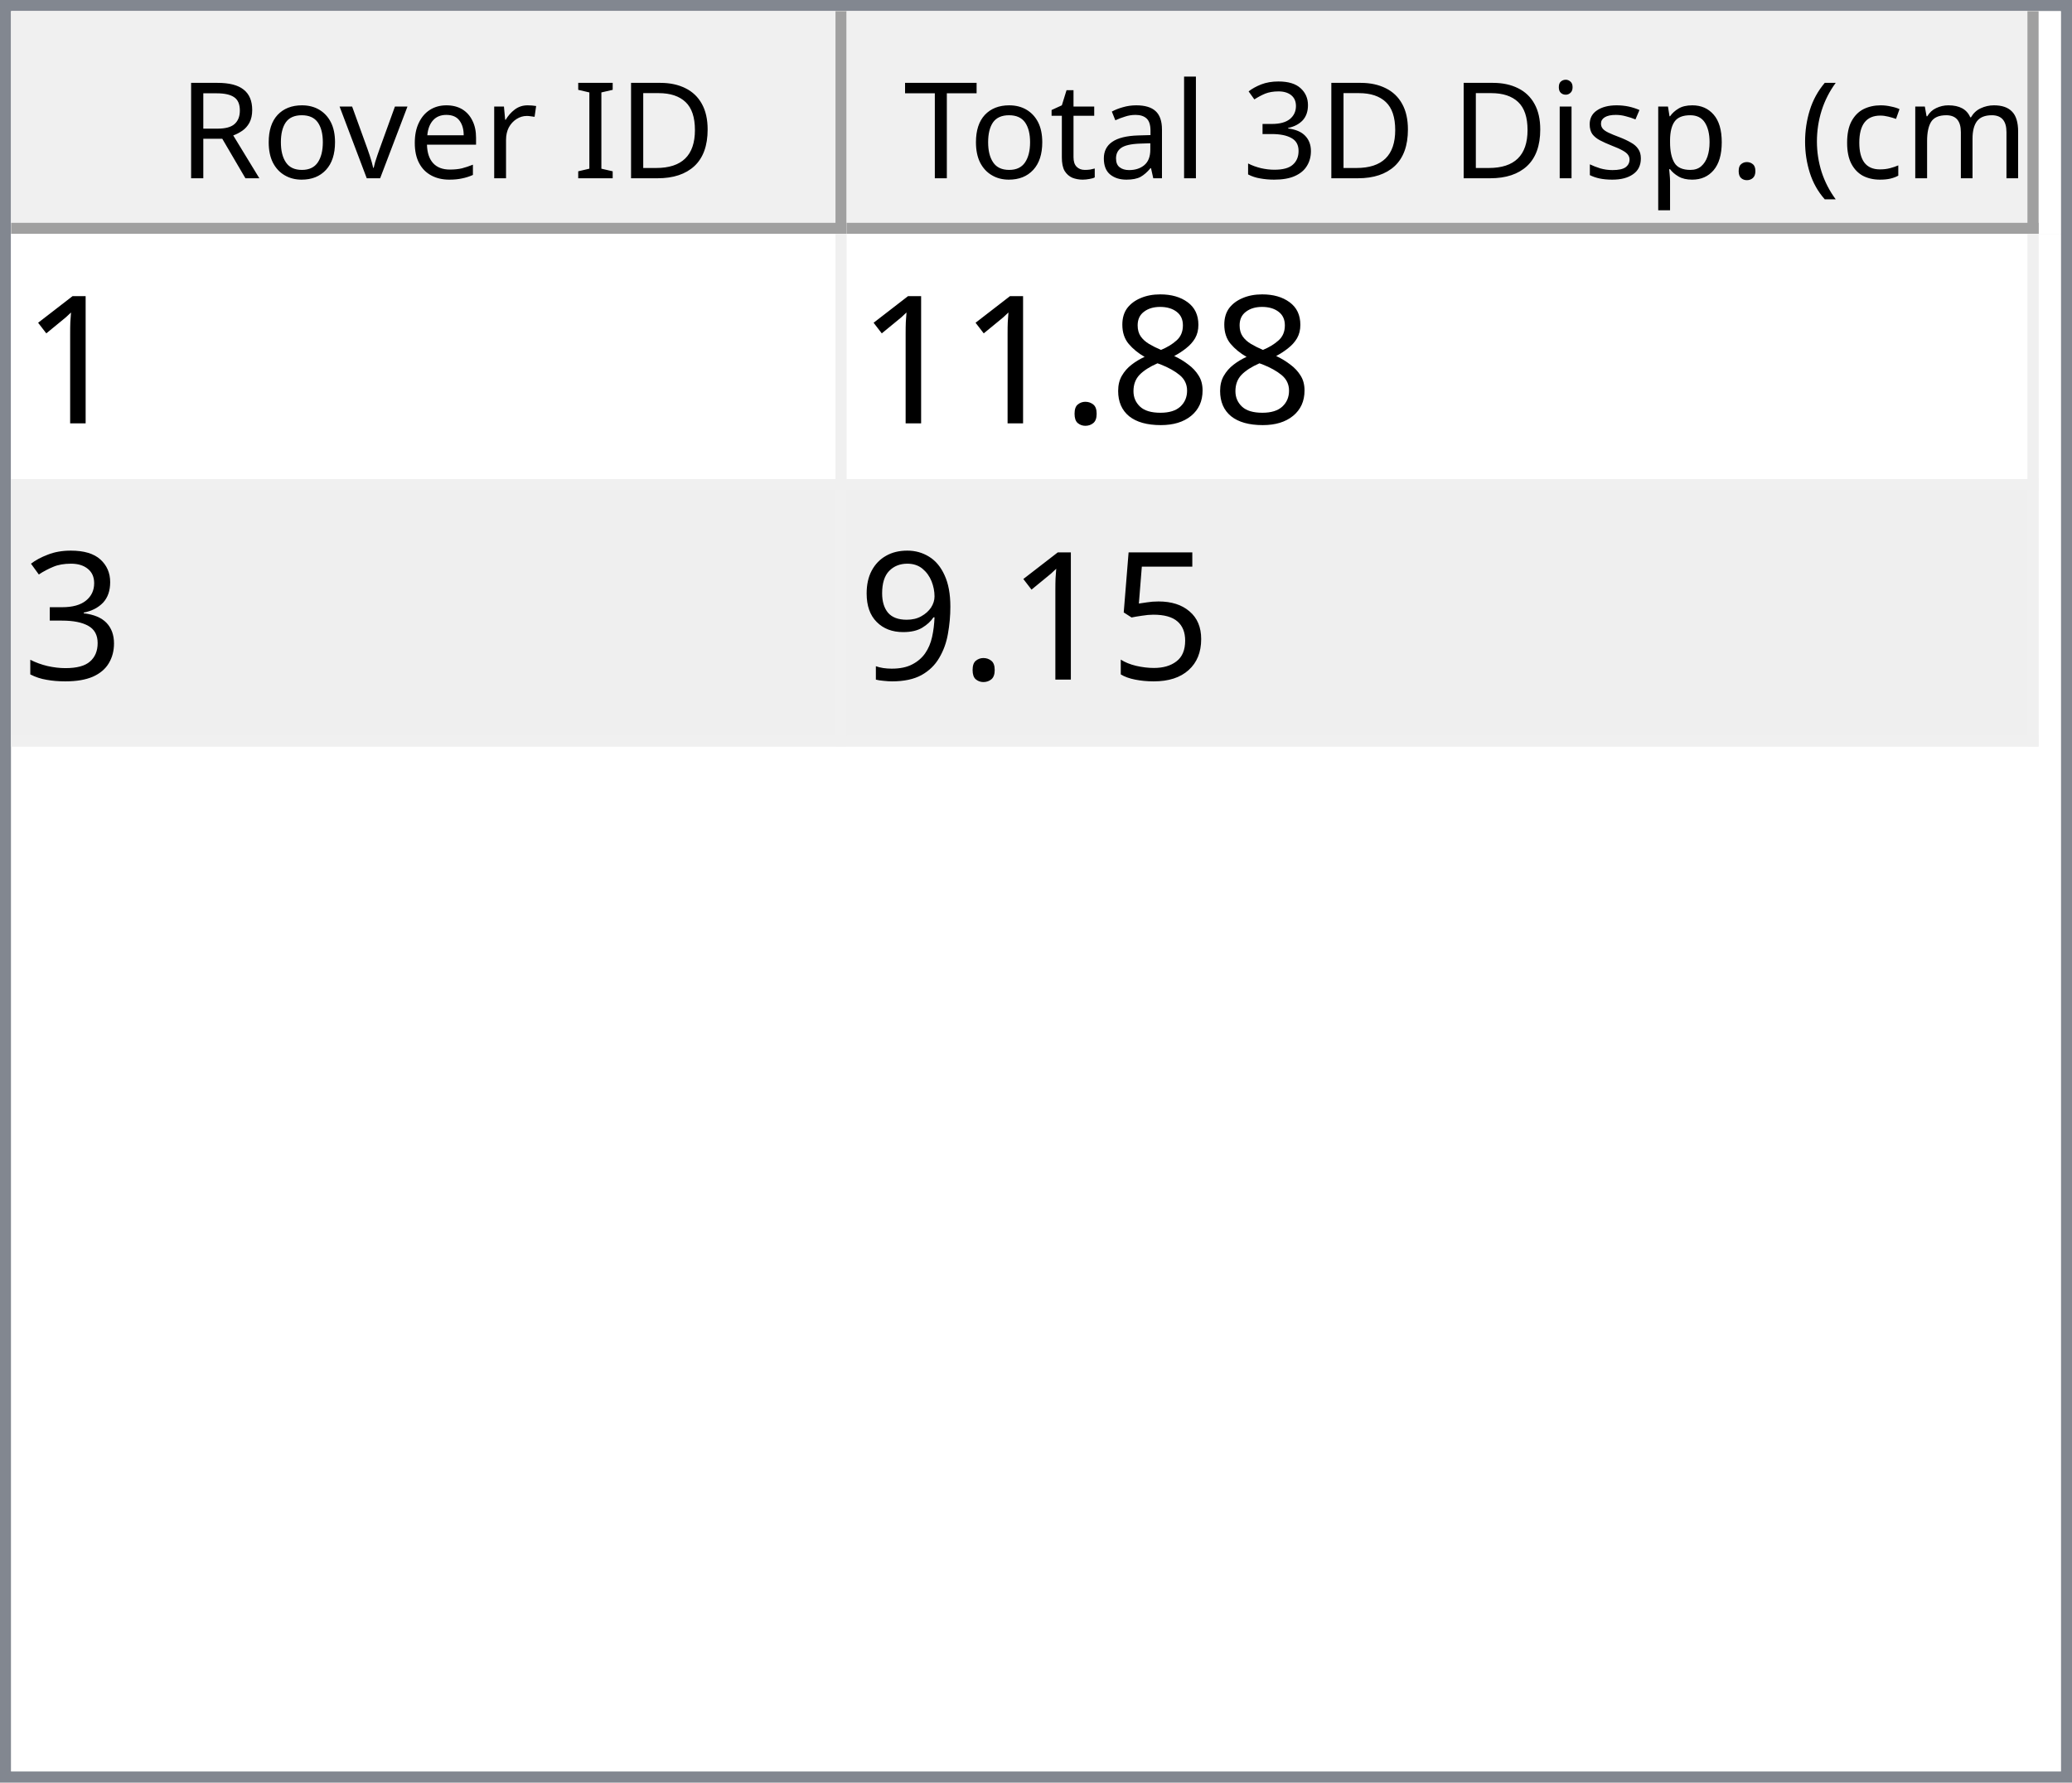
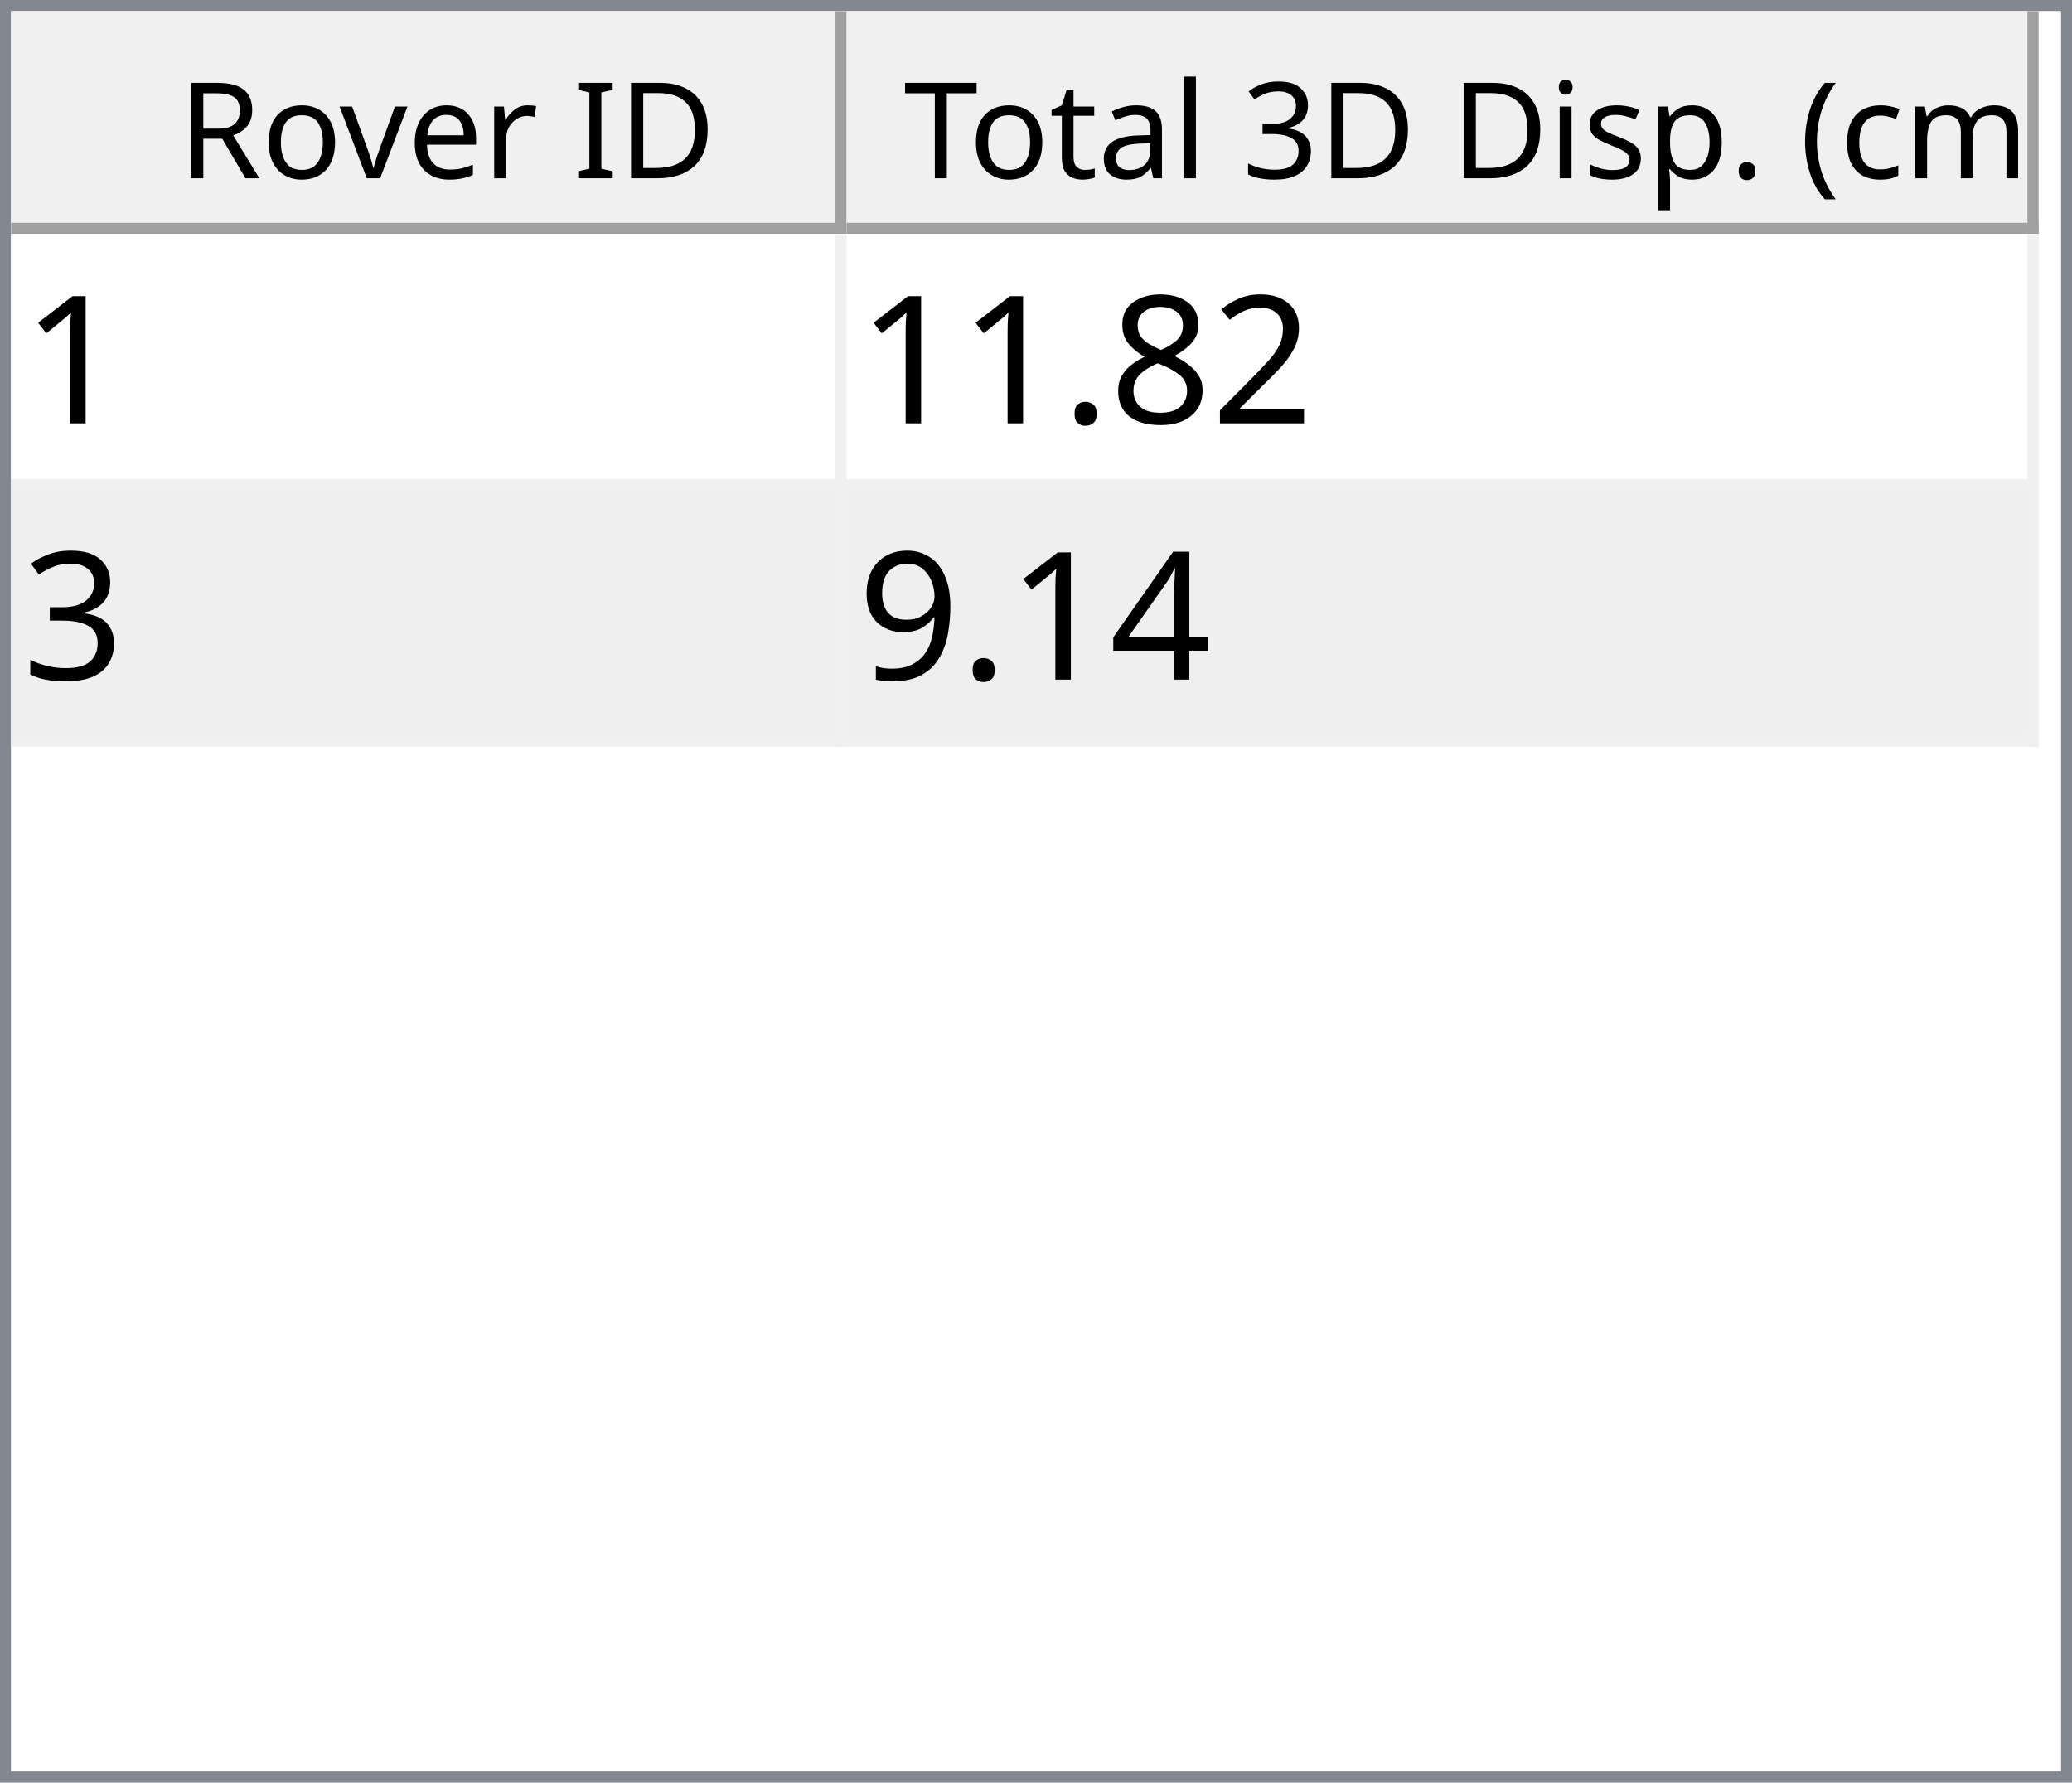
<svg xmlns="http://www.w3.org/2000/svg" style="fill-opacity:1; color-rendering:auto; color-interpolation:auto; text-rendering:auto; stroke:black; stroke-linecap:square; stroke-miterlimit:10; shape-rendering:auto; stroke-opacity:1; fill:black; stroke-dasharray:none; font-weight:normal; stroke-width:1; font-family:'Dialog'; font-style:normal; stroke-linejoin:miter; font-size:12px; stroke-dashoffset:0; image-rendering:auto;" width="186" height="160">
  <defs id="genericDefs" />
  <g>
    <defs id="defs1">
      <clipPath clipPathUnits="userSpaceOnUse" id="clipPath1">
        <path d="M0 0 L186 0 L186 160 L0 160 L0 0 Z" />
      </clipPath>
      <clipPath clipPathUnits="userSpaceOnUse" id="clipPath2">
        <path d="M0 0 L0 160 L186 160 L186 0 Z" />
      </clipPath>
      <clipPath clipPathUnits="userSpaceOnUse" id="clipPath3">
        <path d="M0 0 L0 20 L184 20 L184 0 Z" />
      </clipPath>
      <clipPath clipPathUnits="userSpaceOnUse" id="clipPath4">
        <path d="M0 0 L0 20 L75 20 L75 0 Z" />
      </clipPath>
      <clipPath clipPathUnits="userSpaceOnUse" id="clipPath5">
        <path d="M1 1 L1 19 L74 19 L74 1 Z" />
      </clipPath>
      <clipPath clipPathUnits="userSpaceOnUse" id="clipPath6">
        <path d="M0 0 L0 18 L73 18 L73 0 Z" />
      </clipPath>
      <clipPath clipPathUnits="userSpaceOnUse" id="clipPath7">
        <path d="M-0.5 -0.5 L-0.5 19.5 L74.5 19.5 L74.5 -0.5 Z" />
      </clipPath>
      <clipPath clipPathUnits="userSpaceOnUse" id="clipPath8">
        <path d="M0 0 L0 20 L107 20 L107 0 Z" />
      </clipPath>
      <clipPath clipPathUnits="userSpaceOnUse" id="clipPath9">
        <path d="M1 1 L1 19 L106 19 L106 1 Z" />
      </clipPath>
      <clipPath clipPathUnits="userSpaceOnUse" id="clipPath10">
        <path d="M0 0 L0 18 L105 18 L105 0 Z" />
      </clipPath>
      <clipPath clipPathUnits="userSpaceOnUse" id="clipPath11">
        <path d="M-0.5 -0.5 L-0.5 19.5 L106.5 19.5 L106.5 -0.5 Z" />
      </clipPath>
      <clipPath clipPathUnits="userSpaceOnUse" id="clipPath12">
        <path d="M0 0 L0 138 L184 138 L184 0 Z" />
      </clipPath>
      <clipPath clipPathUnits="userSpaceOnUse" id="clipPath13">
        <path d="M0 0 L0 46 L182 46 L182 0 Z" />
      </clipPath>
      <clipPath clipPathUnits="userSpaceOnUse" id="clipPath14">
        <path d="M-0.5 -0.5 L-0.5 45.5 L181.5 45.5 L181.5 -0.5 Z" />
      </clipPath>
      <clipPath clipPathUnits="userSpaceOnUse" id="clipPath15">
        <path d="M0 0 L0 22 L74 22 L74 0 Z" />
      </clipPath>
      <clipPath clipPathUnits="userSpaceOnUse" id="clipPath16">
        <path d="M0 0 L0 22 L106 22 L106 0 Z" />
      </clipPath>
      <font horiz-adv-x="64.551" id="font1">
        <font-face ascent="107.91" descent="25.098" units-per-em="100" style="font-style:normal; font-family:Segoe UI; font-weight:normal;" />
        <missing-glyph horiz-adv-x="64.551" d="M8.109 0 L8.109 68.266 L56.453 68.266 L56.453 0 L8.109 0 ZM15.328 7.234 L49.219 7.234 L49.219 61.031 L15.328 61.031 L15.328 7.234 Z" />
        <glyph unicode="D" horiz-adv-x="70.117" d="M9.188 0 L9.188 70.016 L28.516 70.016 Q65.531 70.016 65.531 35.891 Q65.531 19.672 55.25 9.836 Q44.969 0 27.734 0 L9.188 0 ZM17.391 62.594 L17.391 7.422 L27.828 7.422 Q41.609 7.422 49.273 14.797 Q56.938 22.172 56.938 35.688 Q56.938 62.594 28.328 62.594 L17.391 62.594 Z" />
        <glyph unicode="I" horiz-adv-x="26.611" d="M17.391 0 L9.188 0 L9.188 70.016 L17.391 70.016 L17.391 0 Z" />
        <glyph unicode=" " horiz-adv-x="27.393" d="" />
        <glyph unicode="r" horiz-adv-x="34.766" d="M34.188 41.891 Q32.078 43.5 28.125 43.5 Q23 43.5 19.555 38.672 Q16.109 33.844 16.109 25.484 L16.109 0 L8.109 0 L8.109 50 L16.109 50 L16.109 39.703 L16.312 39.703 Q18.016 44.969 21.531 47.922 Q25.047 50.875 29.391 50.875 Q32.516 50.875 34.188 50.203 L34.188 41.891 Z" />
        <glyph unicode="e" horiz-adv-x="52.295" d="M48.297 23 L12.984 23 Q13.188 14.656 17.484 10.109 Q21.781 5.562 29.297 5.562 Q37.75 5.562 44.828 11.141 L44.828 3.609 Q38.234 -1.172 27.391 -1.172 Q16.797 -1.172 10.742 5.641 Q4.688 12.453 4.688 24.812 Q4.688 36.469 11.305 43.82 Q17.922 51.172 27.734 51.172 Q37.547 51.172 42.922 44.828 Q48.297 38.484 48.297 27.203 L48.297 23 ZM40.094 29.781 Q40.047 36.719 36.75 40.578 Q33.453 44.438 27.594 44.438 Q21.922 44.438 17.969 40.383 Q14.016 36.328 13.094 29.781 L40.094 29.781 Z" />
        <glyph unicode="v" horiz-adv-x="47.9" d="M47.406 50 L27.484 0 L19.625 0 L0.688 50 L9.469 50 L22.172 13.672 Q23.578 9.672 23.922 6.688 L24.125 6.688 Q24.609 10.453 25.688 13.484 L38.969 50 L47.406 50 Z" />
        <glyph unicode="o" horiz-adv-x="58.594" d="M29 -1.172 Q17.922 -1.172 11.305 5.836 Q4.688 12.844 4.688 24.422 Q4.688 37.016 11.57 44.094 Q18.453 51.172 30.172 51.172 Q41.359 51.172 47.633 44.289 Q53.906 37.406 53.906 25.203 Q53.906 13.234 47.141 6.031 Q40.375 -1.172 29 -1.172 ZM29.594 44.438 Q21.875 44.438 17.383 39.188 Q12.891 33.938 12.891 24.703 Q12.891 15.828 17.43 10.695 Q21.969 5.562 29.594 5.562 Q37.359 5.562 41.531 10.594 Q45.703 15.625 45.703 24.906 Q45.703 34.281 41.531 39.359 Q37.359 44.438 29.594 44.438 Z" />
        <glyph unicode="R" horiz-adv-x="59.814" d="M59.375 0 L49.609 0 L37.891 19.625 Q36.281 22.359 34.766 24.289 Q33.25 26.219 31.664 27.438 Q30.078 28.656 28.25 29.219 Q26.422 29.781 24.125 29.781 L17.391 29.781 L17.391 0 L9.188 0 L9.188 70.016 L30.078 70.016 Q34.672 70.016 38.555 68.867 Q42.438 67.719 45.289 65.375 Q48.141 63.031 49.758 59.547 Q51.375 56.062 51.375 51.375 Q51.375 47.703 50.273 44.656 Q49.172 41.609 47.148 39.211 Q45.125 36.812 42.266 35.133 Q39.406 33.453 35.844 32.516 L35.844 32.328 Q37.594 31.547 38.891 30.547 Q40.188 29.547 41.359 28.18 Q42.531 26.812 43.68 25.078 Q44.828 23.344 46.234 21.047 L59.375 0 ZM17.391 62.594 L17.391 37.203 L28.516 37.203 Q31.594 37.203 34.203 38.133 Q36.812 39.062 38.719 40.797 Q40.625 42.531 41.703 45.047 Q42.781 47.562 42.781 50.688 Q42.781 56.297 39.141 59.445 Q35.5 62.594 28.609 62.594 L17.391 62.594 Z" />
        <glyph unicode=")" horiz-adv-x="30.176" d="M8.297 -15.922 L1.172 -15.922 Q16.406 2.344 16.406 26.812 Q16.406 51.469 1.078 70.016 L8.297 70.016 Q23.531 52.156 23.531 26.703 Q23.531 1.375 8.297 -15.922 Z" />
        <glyph unicode="m" horiz-adv-x="86.133" d="M79.109 0 L71.094 0 L71.094 28.719 Q71.094 37.016 68.531 40.727 Q65.969 44.438 59.906 44.438 Q54.781 44.438 51.195 39.75 Q47.609 35.062 47.609 28.516 L47.609 0 L39.594 0 L39.594 29.688 Q39.594 44.438 28.219 44.438 Q22.953 44.438 19.531 40.016 Q16.109 35.594 16.109 28.516 L16.109 0 L8.109 0 L8.109 50 L16.109 50 L16.109 42.094 L16.312 42.094 Q21.625 51.172 31.844 51.172 Q36.969 51.172 40.773 48.312 Q44.578 45.453 46 40.828 Q51.562 51.172 62.594 51.172 Q79.109 51.172 79.109 30.812 L79.109 0 Z" />
        <glyph unicode="c" horiz-adv-x="46.191" d="M42.188 2.297 Q36.422 -1.172 28.516 -1.172 Q17.828 -1.172 11.258 5.789 Q4.688 12.75 4.688 23.828 Q4.688 36.188 11.766 43.68 Q18.844 51.172 30.672 51.172 Q37.25 51.172 42.281 48.734 L42.281 40.531 Q36.719 44.438 30.375 44.438 Q22.703 44.438 17.797 38.945 Q12.891 33.453 12.891 24.516 Q12.891 15.719 17.508 10.641 Q22.125 5.562 29.891 5.562 Q36.422 5.562 42.188 9.906 L42.188 2.297 Z" />
        <glyph unicode="(" horiz-adv-x="30.176" d="M29.109 -15.922 L21.969 -15.922 Q6.844 1.375 6.844 26.703 Q6.844 52.156 21.969 70.016 L29.203 70.016 Q13.875 51.469 13.875 26.812 Q13.875 2.344 29.109 -15.922 Z" />
        <glyph unicode="." horiz-adv-x="21.68" d="M10.891 -1.078 Q8.641 -1.078 7.055 0.539 Q5.469 2.156 5.469 4.391 Q5.469 6.641 7.055 8.273 Q8.641 9.906 10.891 9.906 Q13.188 9.906 14.797 8.273 Q16.406 6.641 16.406 4.391 Q16.406 2.156 14.797 0.539 Q13.188 -1.078 10.891 -1.078 Z" />
        <glyph unicode="p" horiz-adv-x="58.789" d="M16.312 7.234 L16.109 7.234 L16.109 -23 L8.109 -23 L8.109 50 L16.109 50 L16.109 41.219 L16.312 41.219 Q22.219 51.172 33.594 51.172 Q43.266 51.172 48.688 44.461 Q54.109 37.75 54.109 26.469 Q54.109 13.922 48 6.375 Q41.891 -1.172 31.297 -1.172 Q21.578 -1.172 16.312 7.234 ZM16.109 27.391 L16.109 20.406 Q16.109 14.203 20.141 9.883 Q24.172 5.562 30.375 5.562 Q37.641 5.562 41.773 11.133 Q45.906 16.703 45.906 26.609 Q45.906 34.969 42.047 39.703 Q38.188 44.438 31.594 44.438 Q24.609 44.438 20.359 39.578 Q16.109 34.719 16.109 27.391 Z" />
        <glyph unicode="s" horiz-adv-x="42.432" d="M5.078 1.812 L5.078 10.406 Q11.625 5.562 19.484 5.562 Q30.031 5.562 30.031 12.594 Q30.031 14.594 29.125 15.992 Q28.219 17.391 26.68 18.461 Q25.141 19.531 23.07 20.383 Q21 21.234 18.609 22.172 Q15.281 23.484 12.766 24.828 Q10.25 26.172 8.57 27.859 Q6.891 29.547 6.031 31.695 Q5.172 33.844 5.172 36.719 Q5.172 40.234 6.789 42.945 Q8.406 45.656 11.086 47.484 Q13.766 49.312 17.211 50.242 Q20.656 51.172 24.312 51.172 Q30.812 51.172 35.938 48.922 L35.938 40.828 Q30.422 44.438 23.25 44.438 Q21 44.438 19.195 43.922 Q17.391 43.406 16.094 42.477 Q14.797 41.547 14.086 40.258 Q13.375 38.969 13.375 37.406 Q13.375 35.453 14.086 34.133 Q14.797 32.812 16.164 31.789 Q17.531 30.766 19.484 29.938 Q21.438 29.109 23.922 28.125 Q27.25 26.859 29.883 25.516 Q32.516 24.172 34.375 22.484 Q36.234 20.797 37.234 18.602 Q38.234 16.406 38.234 13.375 Q38.234 9.672 36.602 6.938 Q34.969 4.203 32.234 2.398 Q29.5 0.594 25.93 -0.289 Q22.359 -1.172 18.453 -1.172 Q10.75 -1.172 5.078 1.812 Z" />
        <glyph unicode="i" horiz-adv-x="24.219" d="M12.203 62.703 Q10.062 62.703 8.547 64.164 Q7.031 65.625 7.031 67.875 Q7.031 70.125 8.547 71.609 Q10.062 73.094 12.203 73.094 Q14.406 73.094 15.945 71.609 Q17.484 70.125 17.484 67.875 Q17.484 65.719 15.945 64.211 Q14.406 62.703 12.203 62.703 ZM16.109 0 L8.109 0 L8.109 50 L16.109 50 L16.109 0 Z" />
        <glyph unicode="3" horiz-adv-x="53.906" d="M46.531 19.828 Q46.531 15.094 44.75 11.211 Q42.969 7.328 39.719 4.57 Q36.469 1.812 31.93 0.297 Q27.391 -1.219 21.922 -1.219 Q11.922 -1.219 6 2.594 L6 11.188 Q13.094 5.609 22.219 5.609 Q25.875 5.609 28.828 6.539 Q31.781 7.469 33.906 9.227 Q36.031 10.984 37.18 13.477 Q38.328 15.969 38.328 19.094 Q38.328 32.812 18.797 32.812 L12.984 32.812 L12.984 39.594 L18.5 39.594 Q35.797 39.594 35.797 52.484 Q35.797 64.406 22.609 64.406 Q15.188 64.406 8.688 59.422 L8.688 67.188 Q15.375 71.188 24.609 71.188 Q29 71.188 32.57 69.969 Q36.141 68.75 38.68 66.555 Q41.219 64.359 42.609 61.281 Q44 58.203 44 54.5 Q44 40.672 30.031 36.719 L30.031 36.531 Q33.594 36.141 36.625 34.797 Q39.656 33.453 41.852 31.305 Q44.047 29.156 45.289 26.25 Q46.531 23.344 46.531 19.828 Z" />
        <glyph unicode="l" horiz-adv-x="24.219" d="M16.109 0 L8.109 0 L8.109 74.031 L16.109 74.031 L16.109 0 Z" />
        <glyph unicode="a" horiz-adv-x="50.879" d="M43.891 0 L35.891 0 L35.891 7.812 L35.688 7.812 Q30.469 -1.172 20.312 -1.172 Q12.844 -1.172 8.617 2.781 Q4.391 6.734 4.391 13.281 Q4.391 27.297 20.906 29.594 L35.891 31.688 Q35.891 44.438 25.594 44.438 Q16.547 44.438 9.281 38.281 L9.281 46.484 Q16.656 51.172 26.266 51.172 Q43.891 51.172 43.891 32.516 L43.891 0 ZM35.891 25.297 L23.828 23.641 Q18.266 22.859 15.43 20.875 Q12.594 18.891 12.594 13.875 Q12.594 10.203 15.211 7.883 Q17.828 5.562 22.172 5.562 Q28.125 5.562 32.008 9.742 Q35.891 13.922 35.891 20.312 L35.891 25.297 Z" />
        <glyph unicode="t" horiz-adv-x="33.887" d="M31.297 0.484 Q28.469 -1.078 23.828 -1.078 Q10.688 -1.078 10.688 13.578 L10.688 43.172 L2.094 43.172 L2.094 50 L10.688 50 L10.688 62.203 L18.703 64.797 L18.703 50 L31.297 50 L31.297 43.172 L18.703 43.172 L18.703 14.984 Q18.703 9.969 20.414 7.82 Q22.125 5.672 26.078 5.672 Q29.109 5.672 31.297 7.328 L31.297 0.484 Z" />
        <glyph unicode="T" horiz-adv-x="52.393" d="M50.594 62.594 L30.375 62.594 L30.375 0 L22.172 0 L22.172 62.594 L2 62.594 L2 70.016 L50.594 70.016 L50.594 62.594 Z" />
      </font>
      <font horiz-adv-x="75.0" id="font2">
        <font-face ascent="100.537" descent="21.973" units-per-em="100" style="font-style:normal; font-family:sans-serif; font-weight:normal;" />
        <missing-glyph horiz-adv-x="75.0" d="M12.5 0 L12.5 62.5 L62.5 62.5 L62.5 0 L12.5 0 ZM14.062 1.562 L60.938 1.562 L60.938 60.938 L14.062 60.938 L14.062 1.562 Z" />
        <glyph unicode="1" horiz-adv-x="55.615" d="M37.25 0 L28.469 0 L28.469 56 Q25.297 52.984 20.141 49.953 Q14.984 46.922 10.891 45.406 L10.891 53.906 Q18.266 57.375 23.781 62.305 Q29.297 67.234 31.594 71.875 L37.25 71.875 L37.25 0 Z" />
+         <glyph unicode="2" horiz-adv-x="55.615" d="M50.344 8.453 L50.344 0 L3.031 0 Q2.938 3.172 4.047 6.109 Q5.859 10.938 9.836 15.625 Q13.812 20.312 21.344 26.469 Q33.016 36.031 37.117 41.625 Q41.219 47.219 41.219 52.203 Q41.219 57.422 37.477 61.008 Q33.734 64.594 27.734 64.594 Q21.391 64.594 17.578 60.789 Q13.766 56.984 13.719 50.25 L4.688 51.172 Q5.609 61.281 11.664 66.578 Q17.719 71.875 27.938 71.875 Q38.234 71.875 44.242 66.164 Q50.25 60.453 50.25 52 Q50.25 47.703 48.492 43.555 Q46.734 39.406 42.656 34.812 Q38.578 30.219 29.109 22.219 Q21.188 15.578 18.945 13.211 Q16.703 10.844 15.234 8.453 L50.344 8.453 Z" />
        <glyph unicode="8" horiz-adv-x="55.615" d="M17.672 38.812 Q12.203 40.828 9.57 44.539 Q6.938 48.25 6.938 53.422 Q6.938 61.234 12.555 66.555 Q18.172 71.875 27.484 71.875 Q36.859 71.875 42.578 66.43 Q48.297 60.984 48.297 53.172 Q48.297 48.188 45.68 44.508 Q43.062 40.828 37.75 38.812 Q44.344 36.672 47.781 31.883 Q51.219 27.094 51.219 20.453 Q51.219 11.281 44.727 5.031 Q38.234 -1.219 27.641 -1.219 Q17.047 -1.219 10.547 5.055 Q4.047 11.328 4.047 20.703 Q4.047 27.688 7.594 32.398 Q11.141 37.109 17.672 38.812 ZM15.922 53.719 Q15.922 48.641 19.195 45.414 Q22.469 42.188 27.688 42.188 Q32.766 42.188 36.016 45.383 Q39.266 48.578 39.266 53.219 Q39.266 58.062 35.914 61.359 Q32.562 64.656 27.594 64.656 Q22.562 64.656 19.242 61.43 Q15.922 58.203 15.922 53.719 ZM13.094 20.656 Q13.094 16.891 14.875 13.375 Q16.656 9.859 20.172 7.93 Q23.688 6 27.734 6 Q34.031 6 38.133 10.055 Q42.234 14.109 42.234 20.359 Q42.234 26.703 38.016 30.859 Q33.797 35.016 27.438 35.016 Q21.234 35.016 17.164 30.914 Q13.094 26.812 13.094 20.656 Z" />
        <glyph unicode="." horiz-adv-x="27.783" d="M9.078 0 L9.078 10.016 L19.094 10.016 L19.094 0 L9.078 0 Z" />
        <glyph unicode="3" horiz-adv-x="55.615" d="M4.203 18.891 L12.984 20.062 Q14.5 12.594 18.141 9.297 Q21.781 6 27 6 Q33.203 6 37.477 10.297 Q41.75 14.594 41.75 20.953 Q41.75 27 37.797 30.93 Q33.844 34.859 27.734 34.859 Q25.25 34.859 21.531 33.891 L22.516 41.609 Q23.391 41.5 23.922 41.5 Q29.547 41.5 34.039 44.43 Q38.531 47.359 38.531 53.469 Q38.531 58.297 35.258 61.477 Q31.984 64.656 26.812 64.656 Q21.688 64.656 18.266 61.43 Q14.844 58.203 13.875 51.766 L5.078 53.328 Q6.688 62.156 12.398 67.016 Q18.109 71.875 26.609 71.875 Q32.469 71.875 37.398 69.359 Q42.328 66.844 44.945 62.5 Q47.562 58.156 47.562 53.266 Q47.562 48.641 45.07 44.828 Q42.578 41.016 37.703 38.766 Q44.047 37.312 47.562 32.695 Q51.078 28.078 51.078 21.141 Q51.078 11.766 44.242 5.25 Q37.406 -1.266 26.953 -1.266 Q17.531 -1.266 11.305 4.352 Q5.078 9.969 4.203 18.891 Z" />
-         <glyph unicode="5" horiz-adv-x="55.615" d="M4.156 18.75 L13.375 19.531 Q14.406 12.797 18.141 9.398 Q21.875 6 27.156 6 Q33.5 6 37.891 10.789 Q42.281 15.578 42.281 23.484 Q42.281 31 38.062 35.352 Q33.844 39.703 27 39.703 Q22.75 39.703 19.336 37.773 Q15.922 35.844 13.969 32.766 L5.719 33.844 L12.641 70.609 L48.25 70.609 L48.25 62.203 L19.672 62.203 L15.828 42.969 Q22.266 47.469 29.344 47.469 Q38.719 47.469 45.164 40.969 Q51.609 34.469 51.609 24.266 Q51.609 14.547 45.953 7.469 Q39.062 -1.219 27.156 -1.219 Q17.391 -1.219 11.211 4.25 Q5.031 9.719 4.156 18.75 Z" />
+         <glyph unicode="4" horiz-adv-x="55.615" d="M32.328 0 L32.328 17.141 L1.266 17.141 L1.266 25.203 L33.938 71.578 L41.109 71.578 L41.109 25.203 L50.781 25.203 L50.781 17.141 L41.109 17.141 L41.109 0 L32.328 0 ZM32.328 25.203 L32.328 57.469 L9.906 25.203 L32.328 25.203 Z" />
        <glyph unicode="9" horiz-adv-x="55.615" d="M5.469 16.547 L13.922 17.328 Q14.984 11.375 18.016 8.688 Q21.047 6 25.781 6 Q29.828 6 32.883 7.859 Q35.938 9.719 37.891 12.82 Q39.844 15.922 41.164 21.195 Q42.484 26.469 42.484 31.938 Q42.484 32.516 42.438 33.688 Q39.797 29.5 35.234 26.883 Q30.672 24.266 25.344 24.266 Q16.453 24.266 10.305 30.711 Q4.156 37.156 4.156 47.703 Q4.156 58.594 10.578 65.234 Q17 71.875 26.656 71.875 Q33.641 71.875 39.43 68.117 Q45.219 64.359 48.219 57.398 Q51.219 50.438 51.219 37.25 Q51.219 23.531 48.242 15.406 Q45.266 7.281 39.383 3.031 Q33.5 -1.219 25.594 -1.219 Q17.188 -1.219 11.867 3.445 Q6.547 8.109 5.469 16.547 ZM41.453 48.141 Q41.453 55.719 37.43 60.156 Q33.406 64.594 27.734 64.594 Q21.875 64.594 17.531 59.812 Q13.188 55.031 13.188 47.406 Q13.188 40.578 17.312 36.305 Q21.438 32.031 27.484 32.031 Q33.594 32.031 37.523 36.305 Q41.453 40.578 41.453 48.141 Z" />
      </font>
    </defs>
    <g style="fill:white; stroke:white;">
      <rect x="0" y="0" width="186" style="clip-path:url(#clipPath1); stroke:none;" height="160" />
    </g>
    <g style="fill:white; text-rendering:optimizeSpeed; color-rendering:optimizeSpeed; image-rendering:optimizeSpeed; shape-rendering:crispEdges; stroke:white; color-interpolation:sRGB;">
      <rect x="0" width="186" height="160" y="0" style="stroke:none;" />
      <path style="stroke:none;" d="M0 160 L186 160 L186 0 L0 0 Z" />
    </g>
    <g style="fill:rgb(240,240,240); font-family:'Segoe UI'; stroke:rgb(240,240,240);">
      <rect x="0" y="0" width="186" style="clip-path:url(#clipPath2); stroke:none;" height="160" />
    </g>
    <g style="fill:rgb(130,135,144); font-family:'Segoe UI'; stroke:rgb(130,135,144);">
      <path d="M0 0 L186 0 L186 160 L0 160 L0 0 ZM1 1 L185 1 L185 159 L1 159 L1 1 Z" style="fill-rule:evenodd; clip-path:url(#clipPath2); stroke:none;" />
    </g>
    <g style="fill:white; font-family:'Segoe UI'; stroke:white;" transform="translate(1,1)">
      <rect x="0" y="0" width="184" style="clip-path:url(#clipPath3); stroke:none;" height="20" />
    </g>
    <g style="fill:rgb(240,240,240); font-family:'Segoe UI'; stroke:rgb(240,240,240);" transform="translate(1,1)">
      <rect x="0" y="0" width="75" style="clip-path:url(#clipPath4); stroke:none;" height="20" />
    </g>
    <g style="font-family:'Segoe UI';" transform="translate(2,2)">
      <text x="14" xml:space="preserve" y="14" style="clip-path:url(#clipPath6); stroke:none;">Rover ID</text>
    </g>
    <g style="fill:rgb(160,160,160); font-family:'Segoe UI'; stroke:rgb(160,160,160); stroke-linejoin:bevel;" transform="translate(1.5,1.5)">
      <line x1="74" x2="74" y1="0" style="fill:none; clip-path:url(#clipPath7);" y2="19" />
    </g>
    <g style="fill:rgb(160,160,160); font-family:'Segoe UI'; stroke:rgb(160,160,160); stroke-linejoin:bevel;" transform="matrix(1,0,0,1,1,1) translate(0.5,0.5)">
      <line x1="0" x2="74" y1="19" style="fill:none; clip-path:url(#clipPath7);" y2="19" />
    </g>
    <g style="fill:rgb(240,240,240); font-family:'Segoe UI'; stroke:rgb(240,240,240);" transform="translate(76,1)">
      <rect x="0" y="0" width="107" style="clip-path:url(#clipPath8); stroke:none;" height="20" />
    </g>
    <g style="font-family:'Segoe UI';" transform="translate(77,2)">
      <text x="1" xml:space="preserve" y="14" style="clip-path:url(#clipPath10); stroke:none;"> Total 3D Disp. (cm)</text>
    </g>
    <g style="fill:rgb(160,160,160); font-family:'Segoe UI'; stroke:rgb(160,160,160); stroke-linejoin:bevel;" transform="translate(76.5,1.5)">
      <line x1="106" x2="106" y1="0" style="fill:none; clip-path:url(#clipPath11);" y2="19" />
    </g>
    <g style="fill:rgb(160,160,160); font-family:'Segoe UI'; stroke:rgb(160,160,160); stroke-linejoin:bevel;" transform="matrix(1,0,0,1,76,1) translate(0.5,0.5)">
      <line x1="0" x2="106" y1="19" style="fill:none; clip-path:url(#clipPath11);" y2="19" />
    </g>
    <g style="fill:white; font-family:'Segoe UI'; stroke:white;" transform="translate(1,21)">
      <rect x="0" y="0" width="184" style="clip-path:url(#clipPath12); stroke:none;" height="138" />
    </g>
    <g style="fill:rgb(240,240,240); font-size:16px; font-family:sans-serif; stroke:rgb(240,240,240);" transform="translate(1,21)">
      <rect x="0" y="0" width="182" style="clip-path:url(#clipPath13); stroke:none;" height="46" />
      <line transform="translate(0.5,0.5)" x1="0" x2="181" y1="22" style="clip-path:url(#clipPath14); fill:none; stroke-linejoin:bevel;" y2="22" />
    </g>
    <g transform="matrix(1,0,0,1,1,21) translate(0.5,0.5)" style="fill:rgb(240,240,240); font-size:16px; font-family:sans-serif; stroke:rgb(240,240,240); stroke-linejoin:bevel;">
      <line x1="0" x2="181" y1="45" style="fill:none; clip-path:url(#clipPath14);" y2="45" />
    </g>
    <g transform="matrix(1,0,0,1,1,21) translate(0.5,0.5)" style="fill:rgb(240,240,240); font-size:16px; font-family:sans-serif; stroke:rgb(240,240,240); stroke-linejoin:bevel;">
      <line x1="74" x2="74" y1="0" style="fill:none; clip-path:url(#clipPath14);" y2="45" />
    </g>
    <g transform="matrix(1,0,0,1,1,21) translate(0.5,0.5)" style="fill:rgb(240,240,240); font-size:16px; font-family:sans-serif; stroke:rgb(240,240,240); stroke-linejoin:bevel;">
      <line x1="181" x2="181" y1="0" style="fill:none; clip-path:url(#clipPath14);" y2="45" />
    </g>
    <g style="fill:white; font-size:16px; font-family:sans-serif; stroke:white;" transform="matrix(1,0,0,1,1,21)">
      <rect x="0" y="0" width="74" style="clip-path:url(#clipPath15); stroke:none;" height="22" />
      <text x="1" y="17" style="fill:black; clip-path:url(#clipPath15); stroke:none;" xml:space="preserve">1</text>
    </g>
    <g style="fill:white; font-size:16px; font-family:sans-serif; stroke:white;" transform="matrix(1,0,0,1,1,21) translate(75,0)">
      <rect x="0" y="0" width="106" style="clip-path:url(#clipPath16); stroke:none;" height="22" />
-       <text x="1" y="17" style="fill:black; clip-path:url(#clipPath16); stroke:none;" xml:space="preserve">11.88</text>
+       <text x="1" y="17" style="fill:black; clip-path:url(#clipPath16); stroke:none;" xml:space="preserve">11.82</text>
    </g>
    <g style="fill:rgb(239,239,239); font-size:16px; font-family:sans-serif; stroke:rgb(239,239,239);" transform="matrix(1,0,0,1,1,21) translate(0,23)">
      <rect x="0" y="0" width="74" style="clip-path:url(#clipPath15); stroke:none;" height="22" />
      <text x="1" y="17" style="fill:black; clip-path:url(#clipPath15); stroke:none;" xml:space="preserve">3</text>
    </g>
    <g style="fill:rgb(239,239,239); font-size:16px; font-family:sans-serif; stroke:rgb(239,239,239);" transform="matrix(1,0,0,1,1,21) translate(75,23)">
      <rect x="0" y="0" width="106" style="clip-path:url(#clipPath16); stroke:none;" height="22" />
-       <text x="1" y="17" style="fill:black; clip-path:url(#clipPath16); stroke:none;" xml:space="preserve">9.15</text>
+       <text x="1" y="17" style="fill:black; clip-path:url(#clipPath16); stroke:none;" xml:space="preserve">9.14</text>
    </g>
  </g>
</svg>
